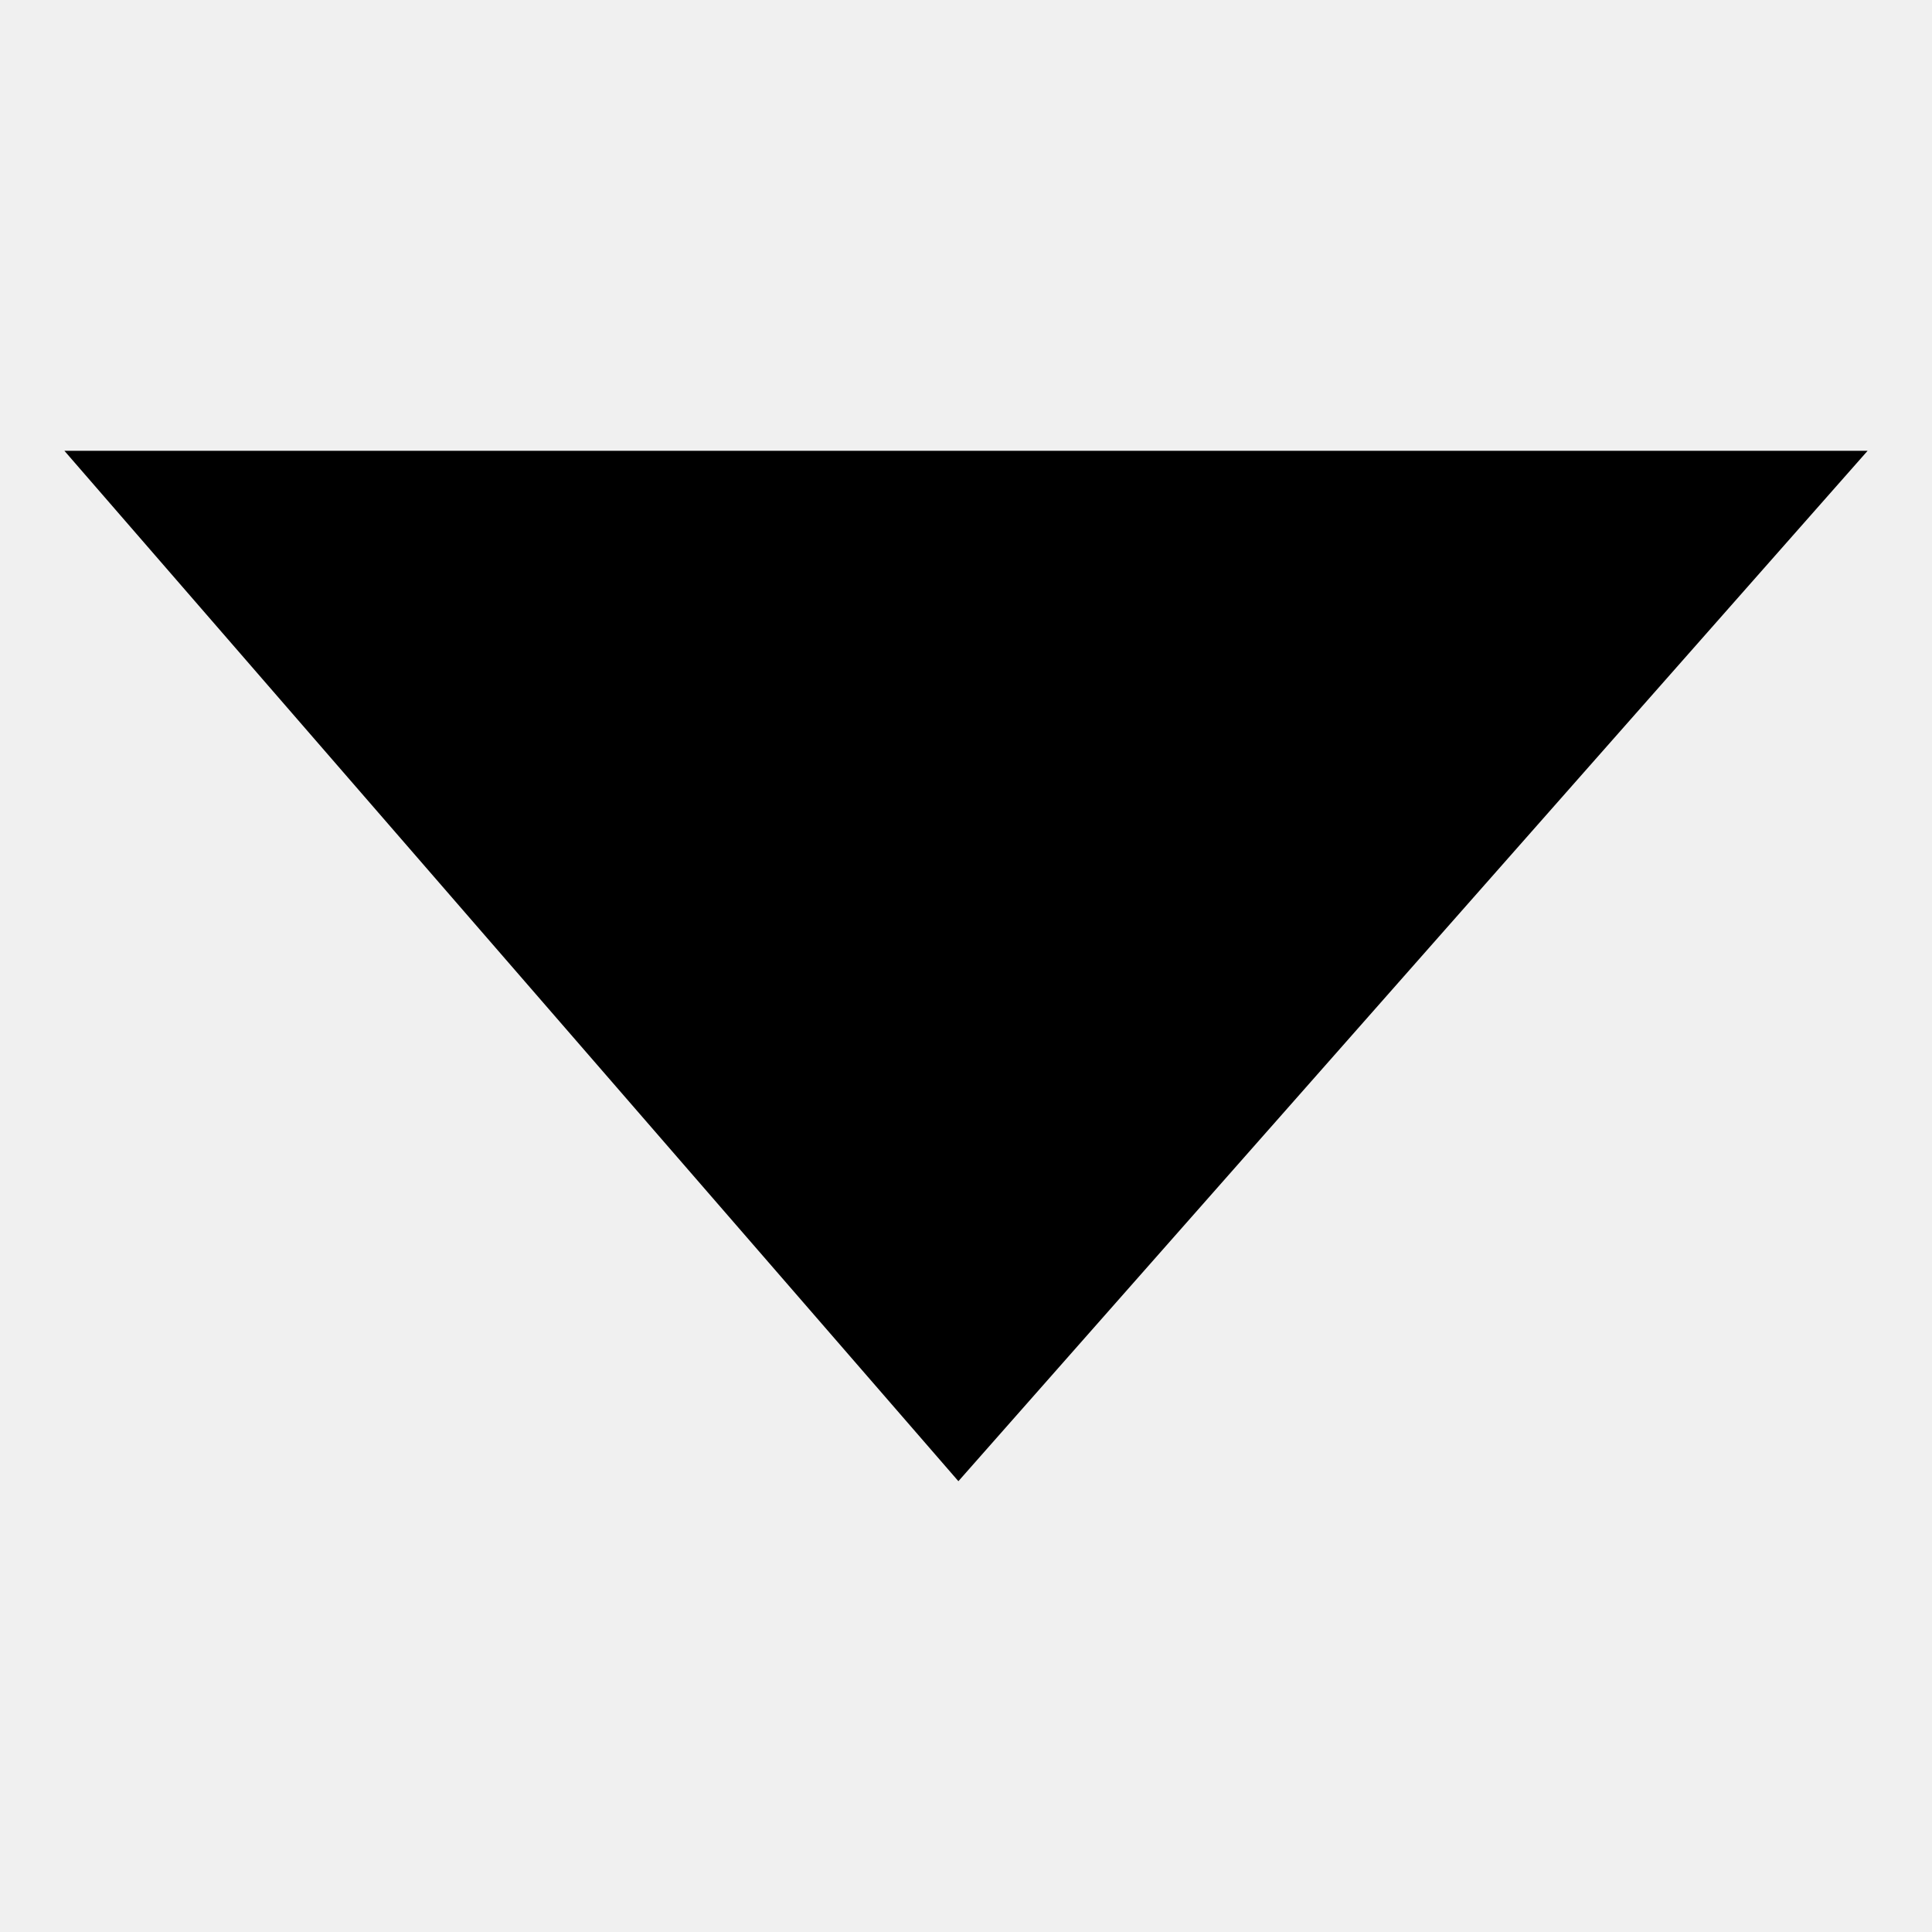
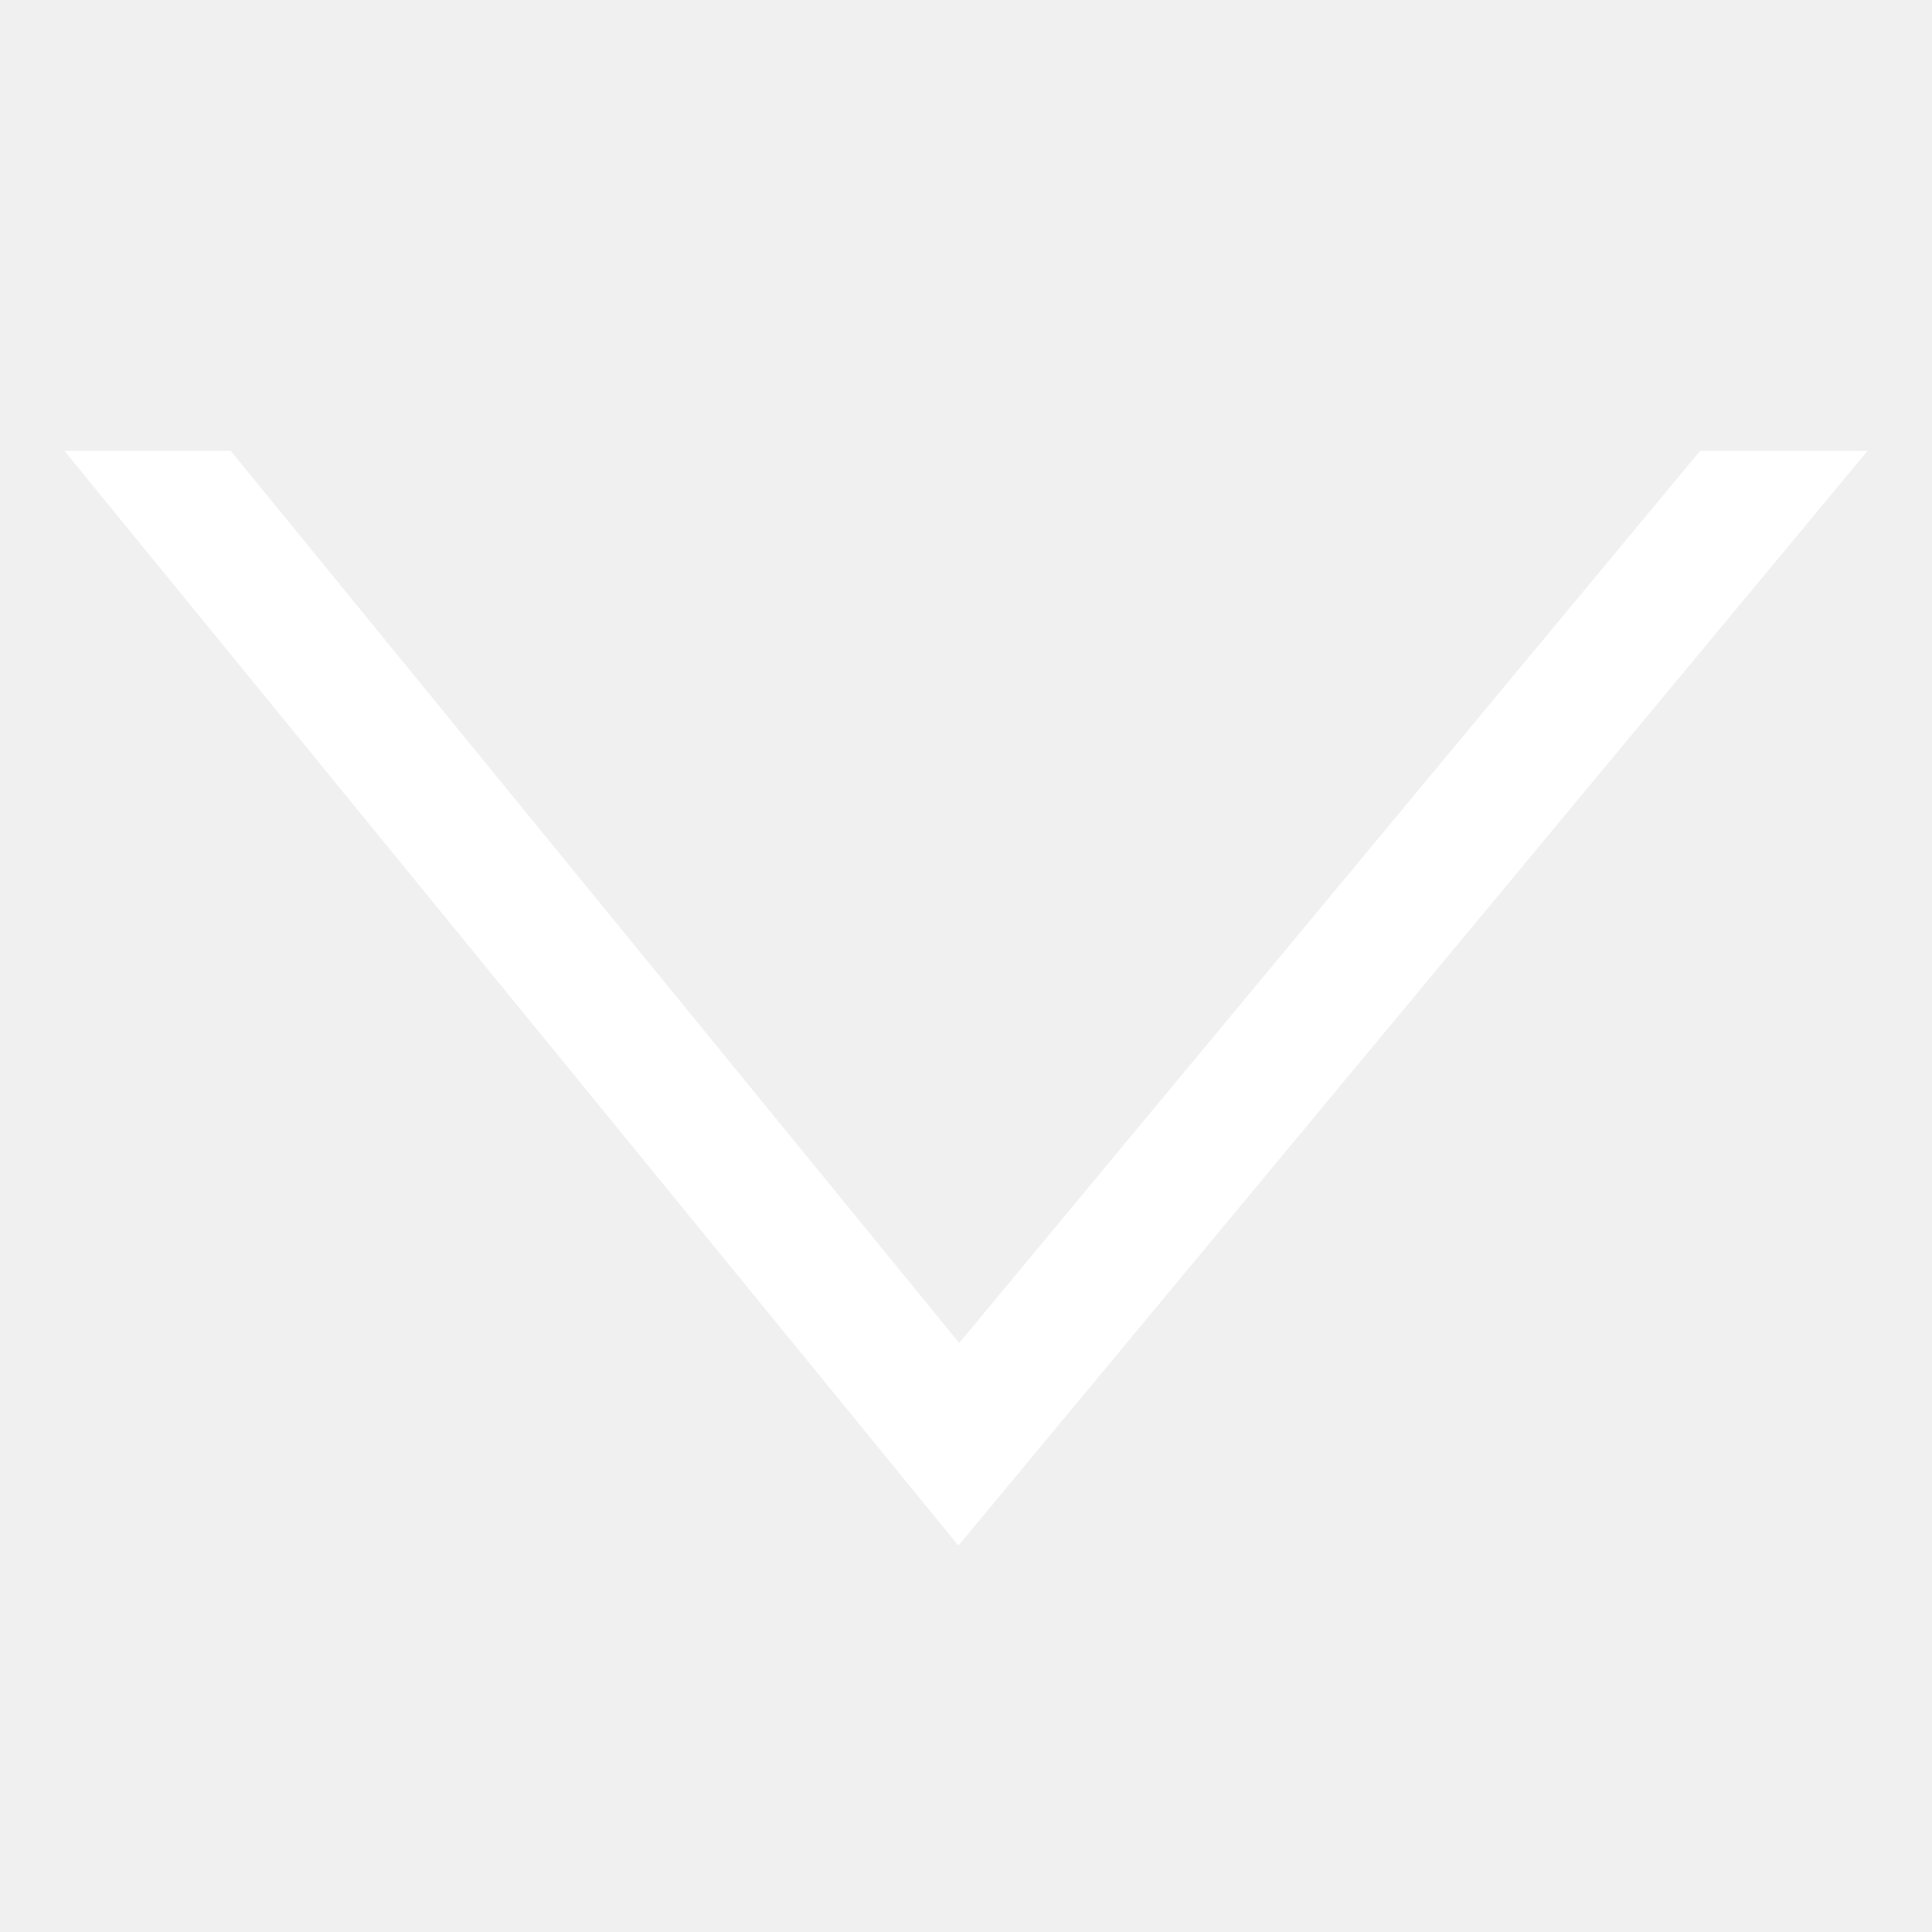
- <svg xmlns="http://www.w3.org/2000/svg" width="30" height="30" viewBox="0 0 30 30">
-   <path d="M1 7L14.882 23L29 7" stroke-linecap="round" stroke-linejoin="round" />
+ <svg xmlns="http://www.w3.org/2000/svg" width="30" height="30" viewBox="0 0 30 30" fill="none">
+   <mask id="path-1-inside-1" fill="white">
+     <path fill-rule="evenodd" clip-rule="evenodd" d="M1 7L14.882 24L29 7" />
+   </mask>
+   <path d="M2.549 5.735C1.851 4.879 0.591 4.752 -0.265 5.451C-1.121 6.149 -1.248 7.409 -0.549 8.265L2.549 5.735ZM14.882 24L13.332 25.265C13.71 25.728 14.276 25.997 14.873 26C15.471 26.003 16.038 25.738 16.42 25.278L14.882 24ZM30.539 8.278C31.244 7.428 31.128 6.167 30.278 5.461C29.428 4.756 28.167 4.872 27.461 5.722L30.539 8.278ZM-0.549 8.265L13.332 25.265L16.431 22.735L2.549 5.735L-0.549 8.265ZM16.42 25.278L30.539 8.278L27.461 5.722L13.343 22.722L16.42 25.278Z" fill="white" mask="url(#path-1-inside-1)" />
</svg>
